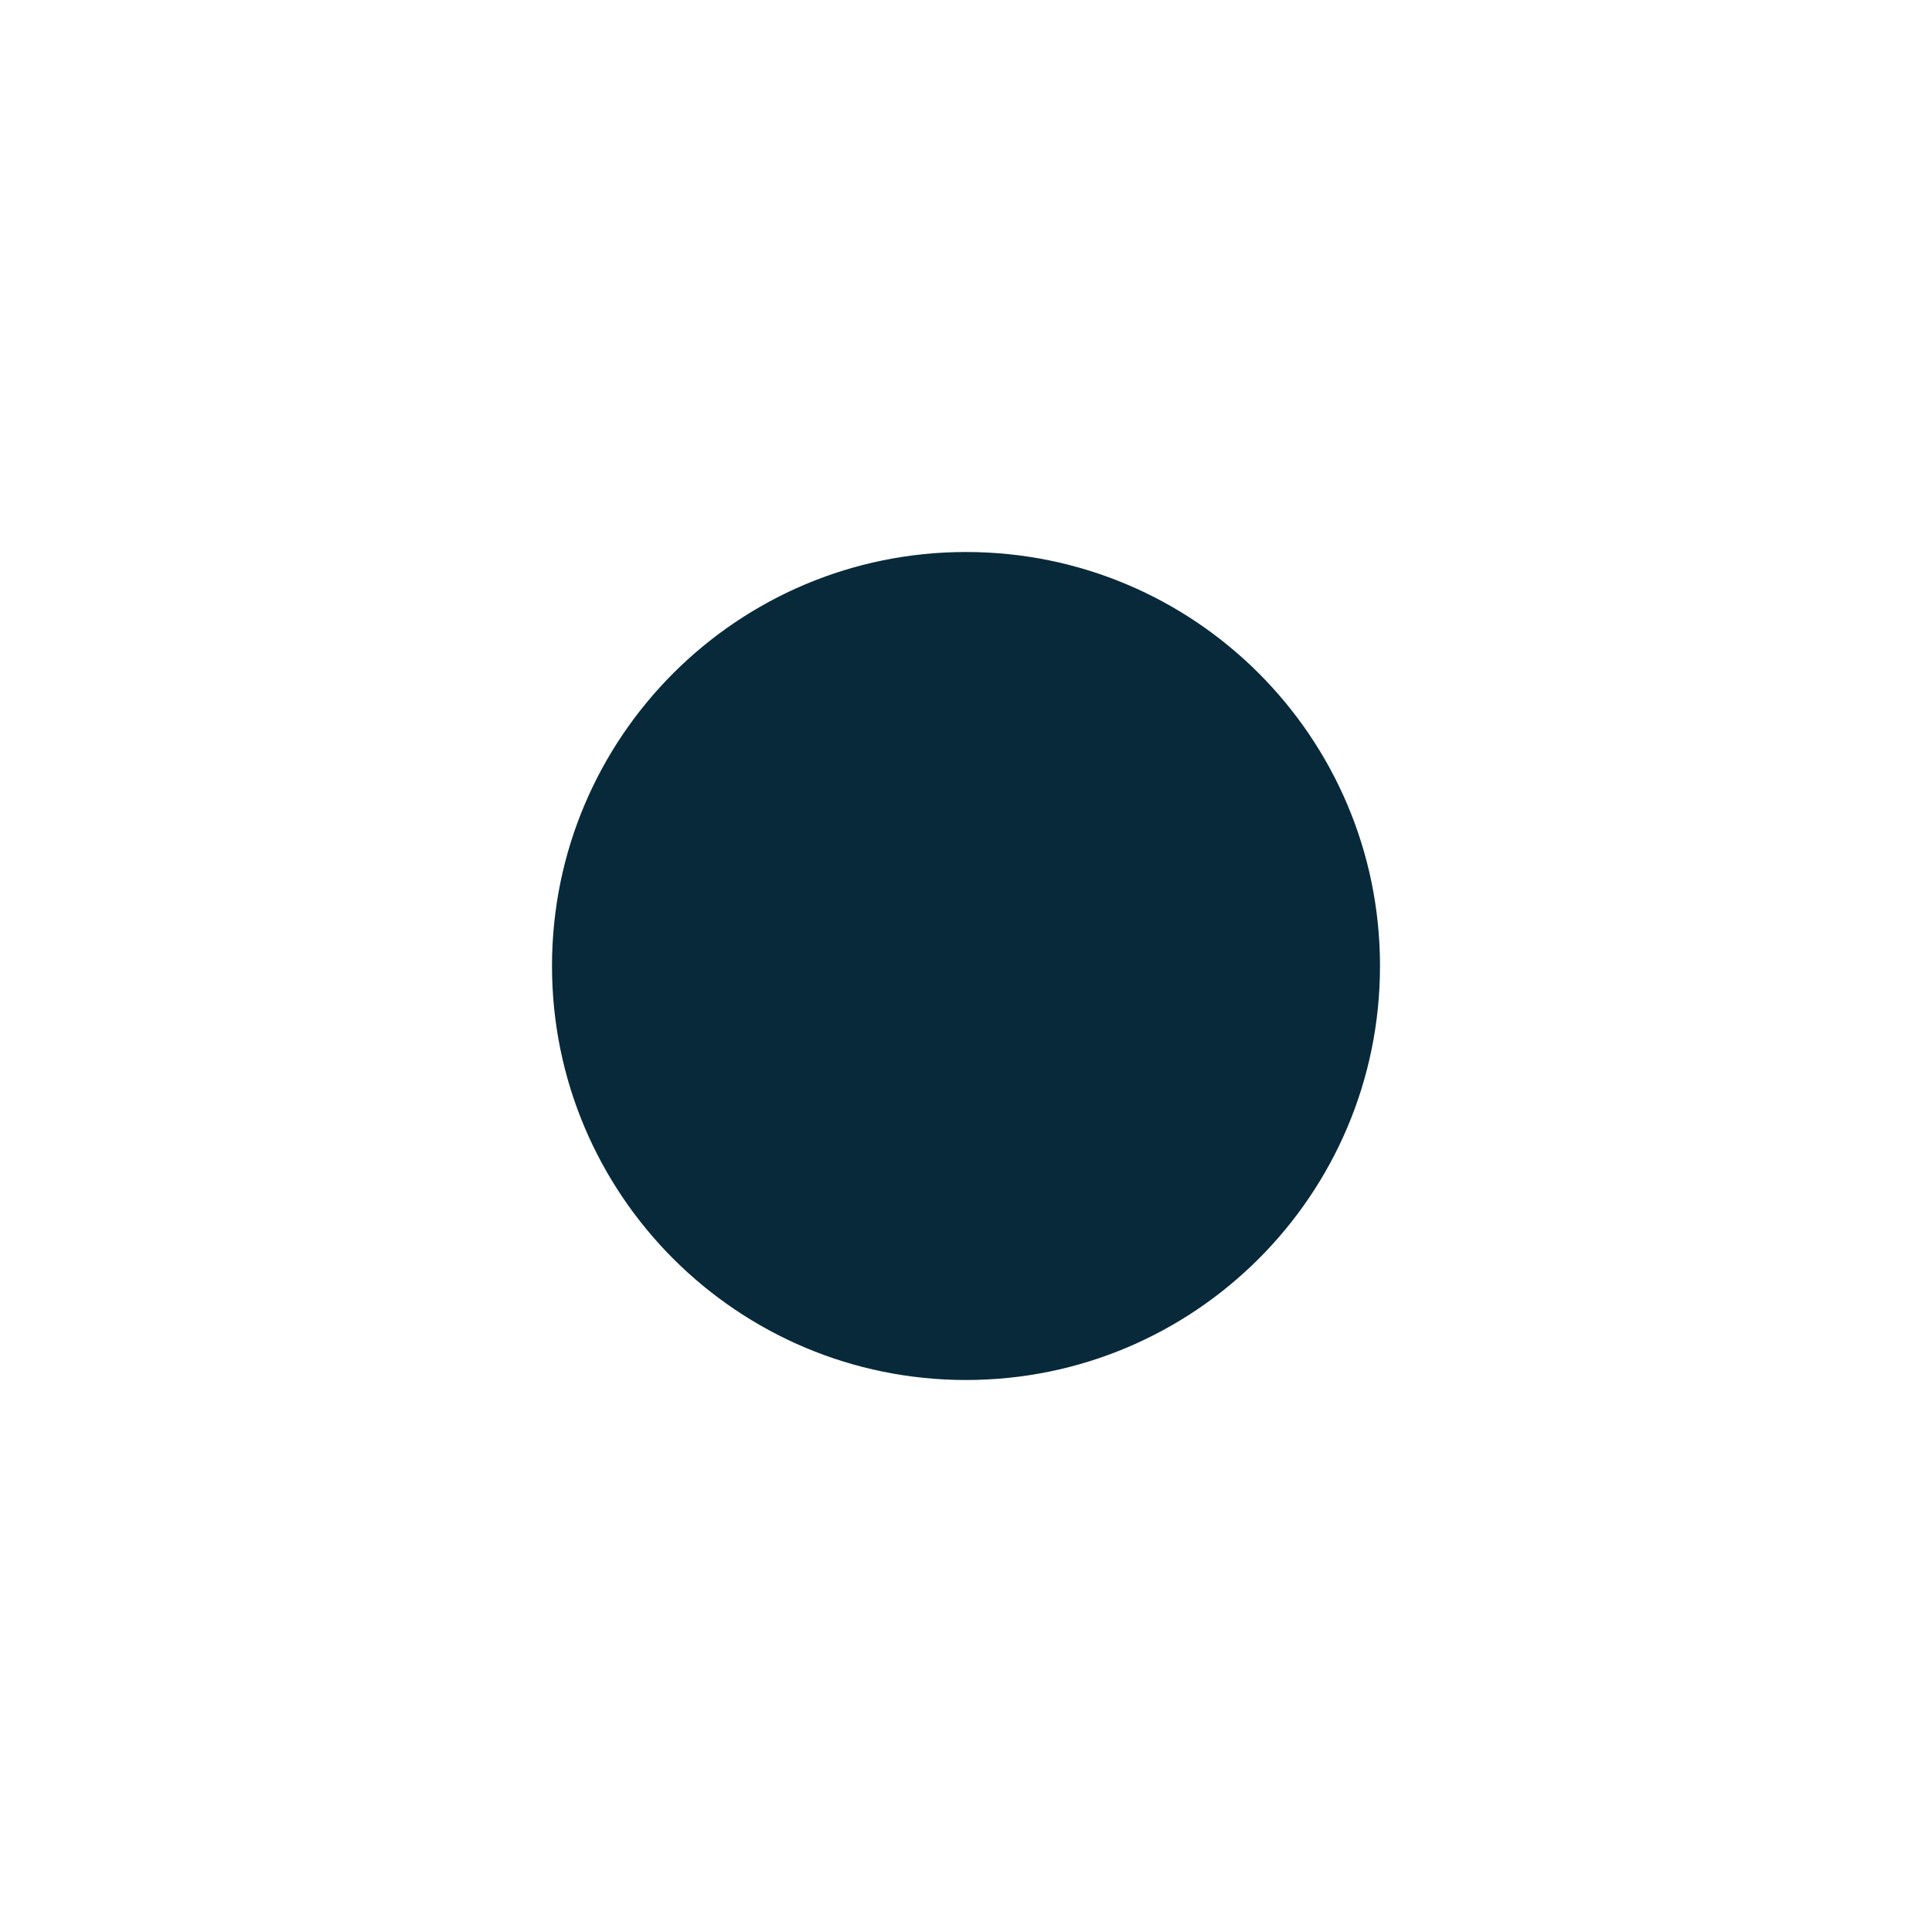
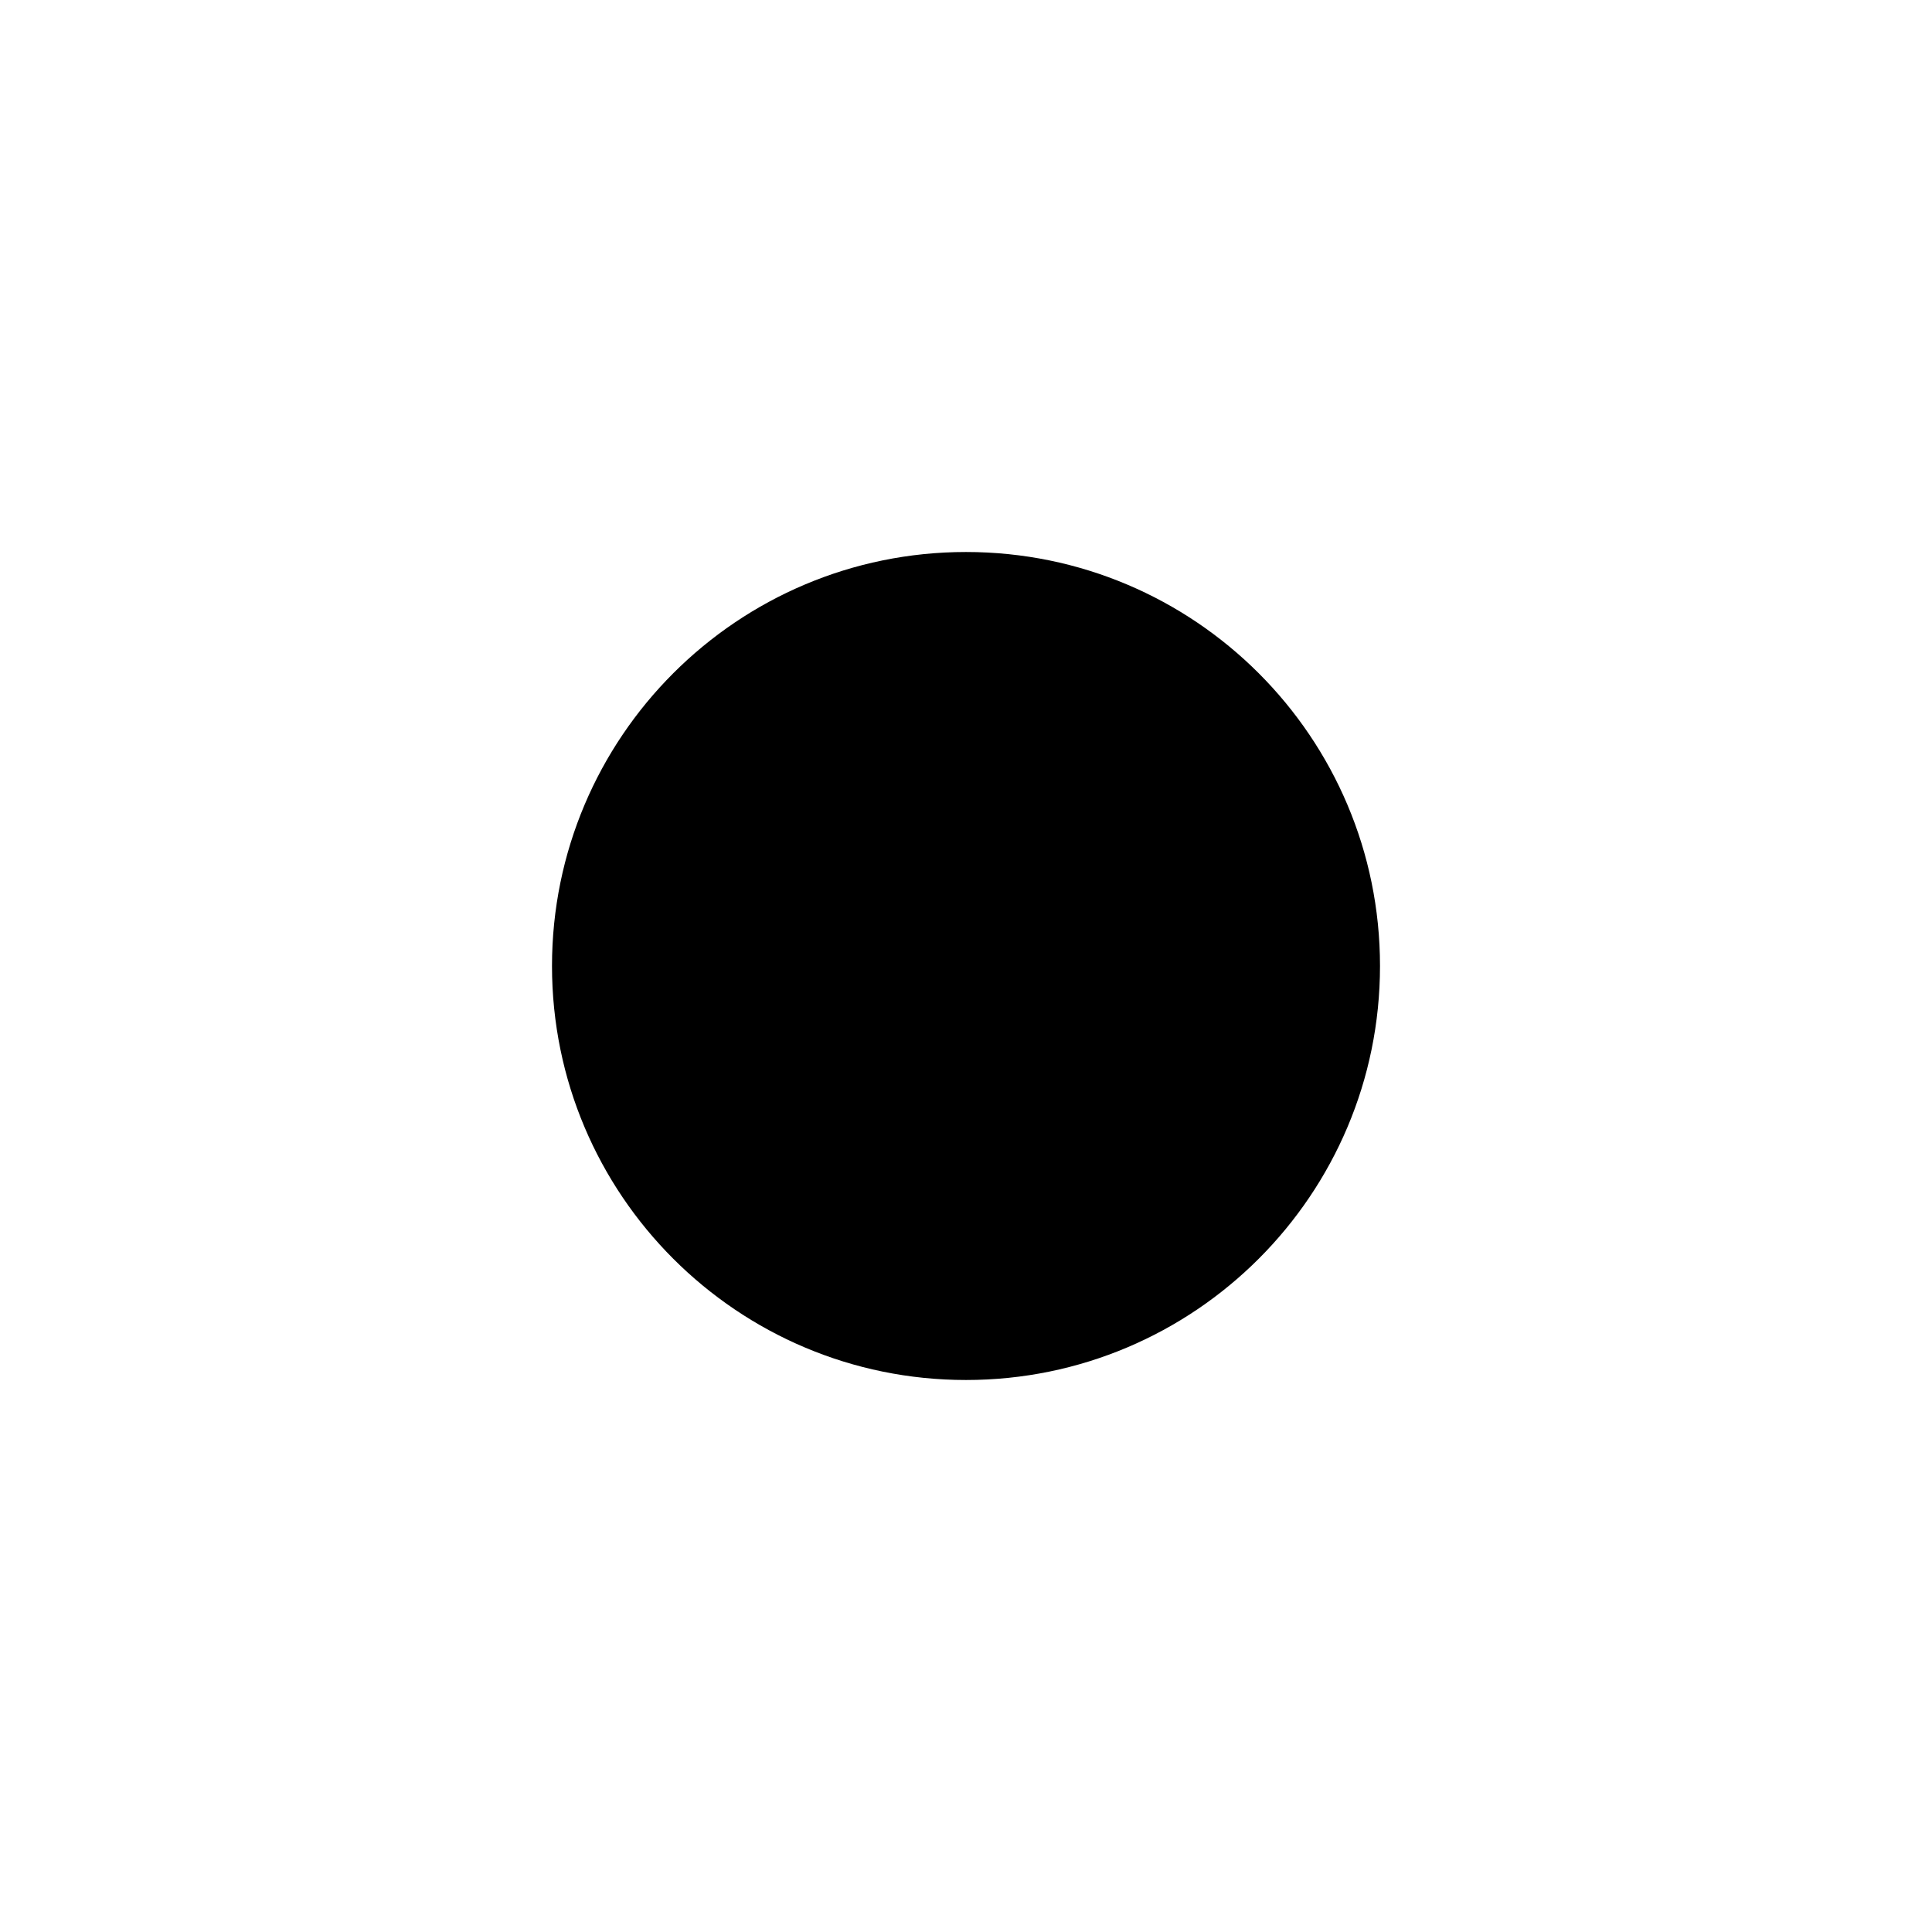
- <svg xmlns="http://www.w3.org/2000/svg" width="14" height="14" viewBox="0 0 14 14" fill="none" version="1.1" id="svg27">
-   <defs id="defs7" />
-   <g filter="url(#filter0_d_735_2307)" id="g4278" transform="translate(-0.305207,-0.06685129)" />
-   <circle class="fg" cx="7" cy="7" fill="#08293a" id="circle4274" style="stroke-width:1" r="3" />
+ <svg xmlns="http://www.w3.org/2000/svg" width="14" height="14" viewBox="0 0 14 14" version="1.1">
+   <circle class="fg" cx="7" cy="7" r="3" fill="#000000" />
</svg>
